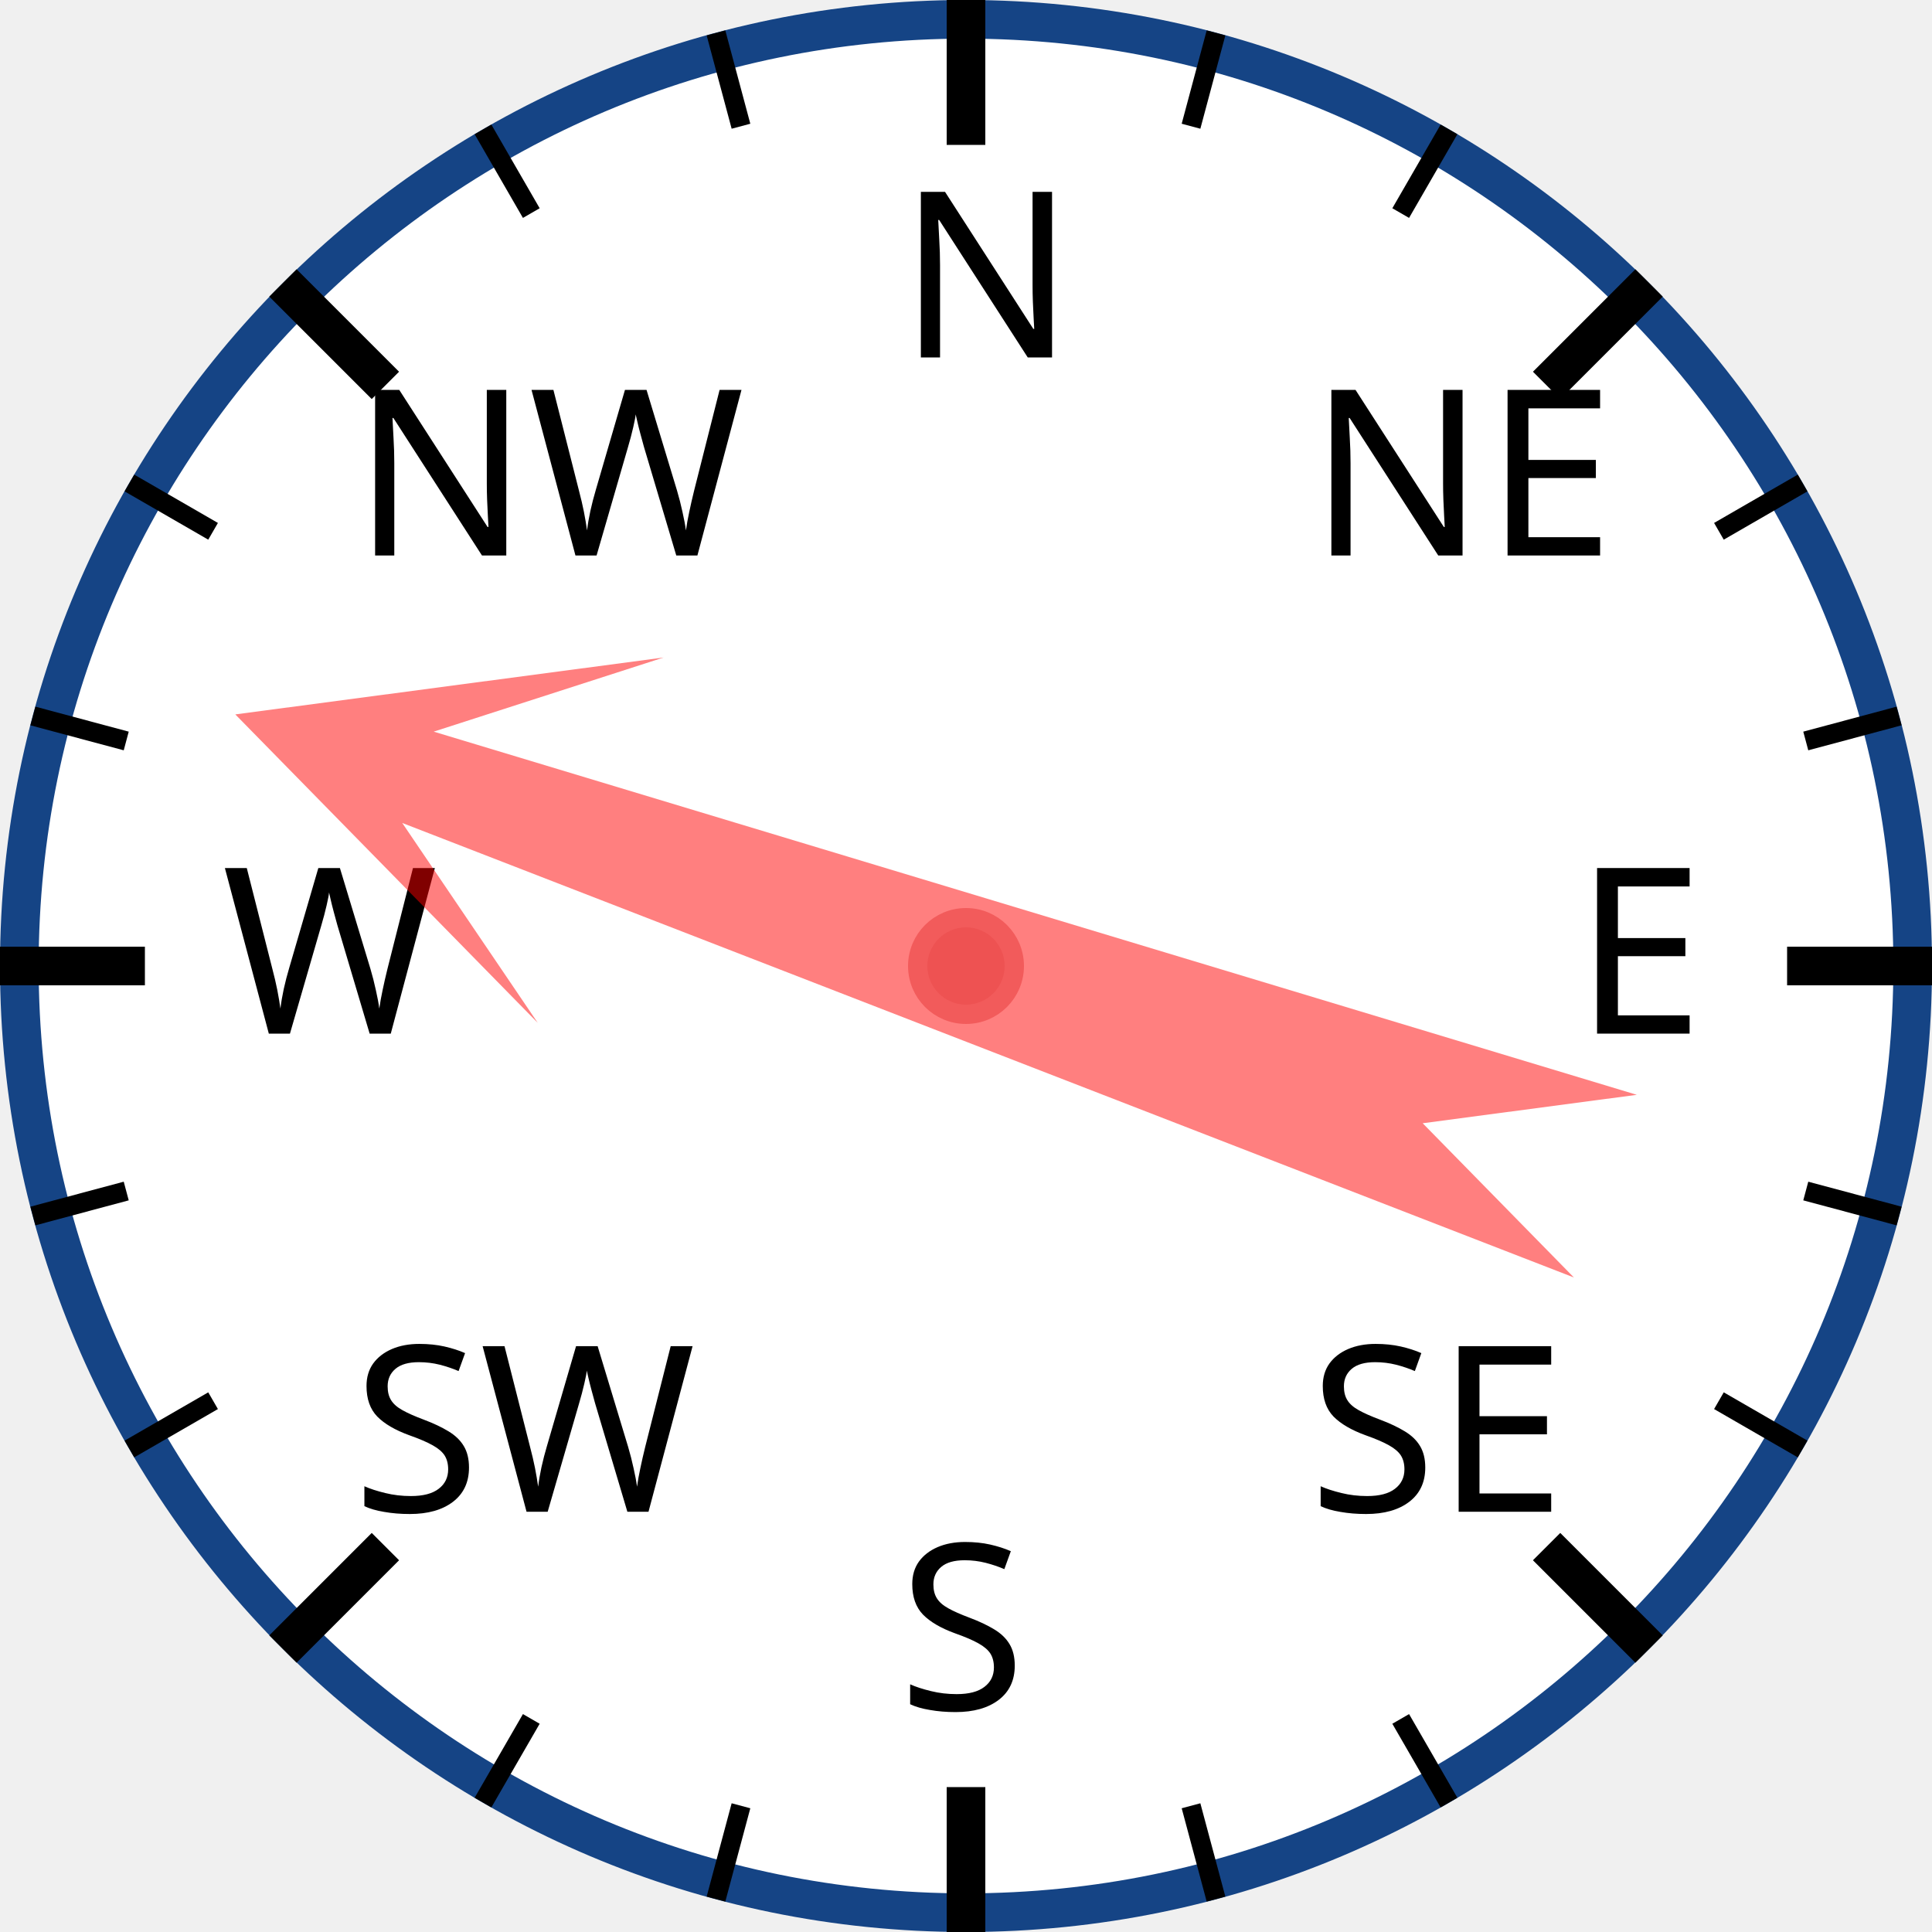
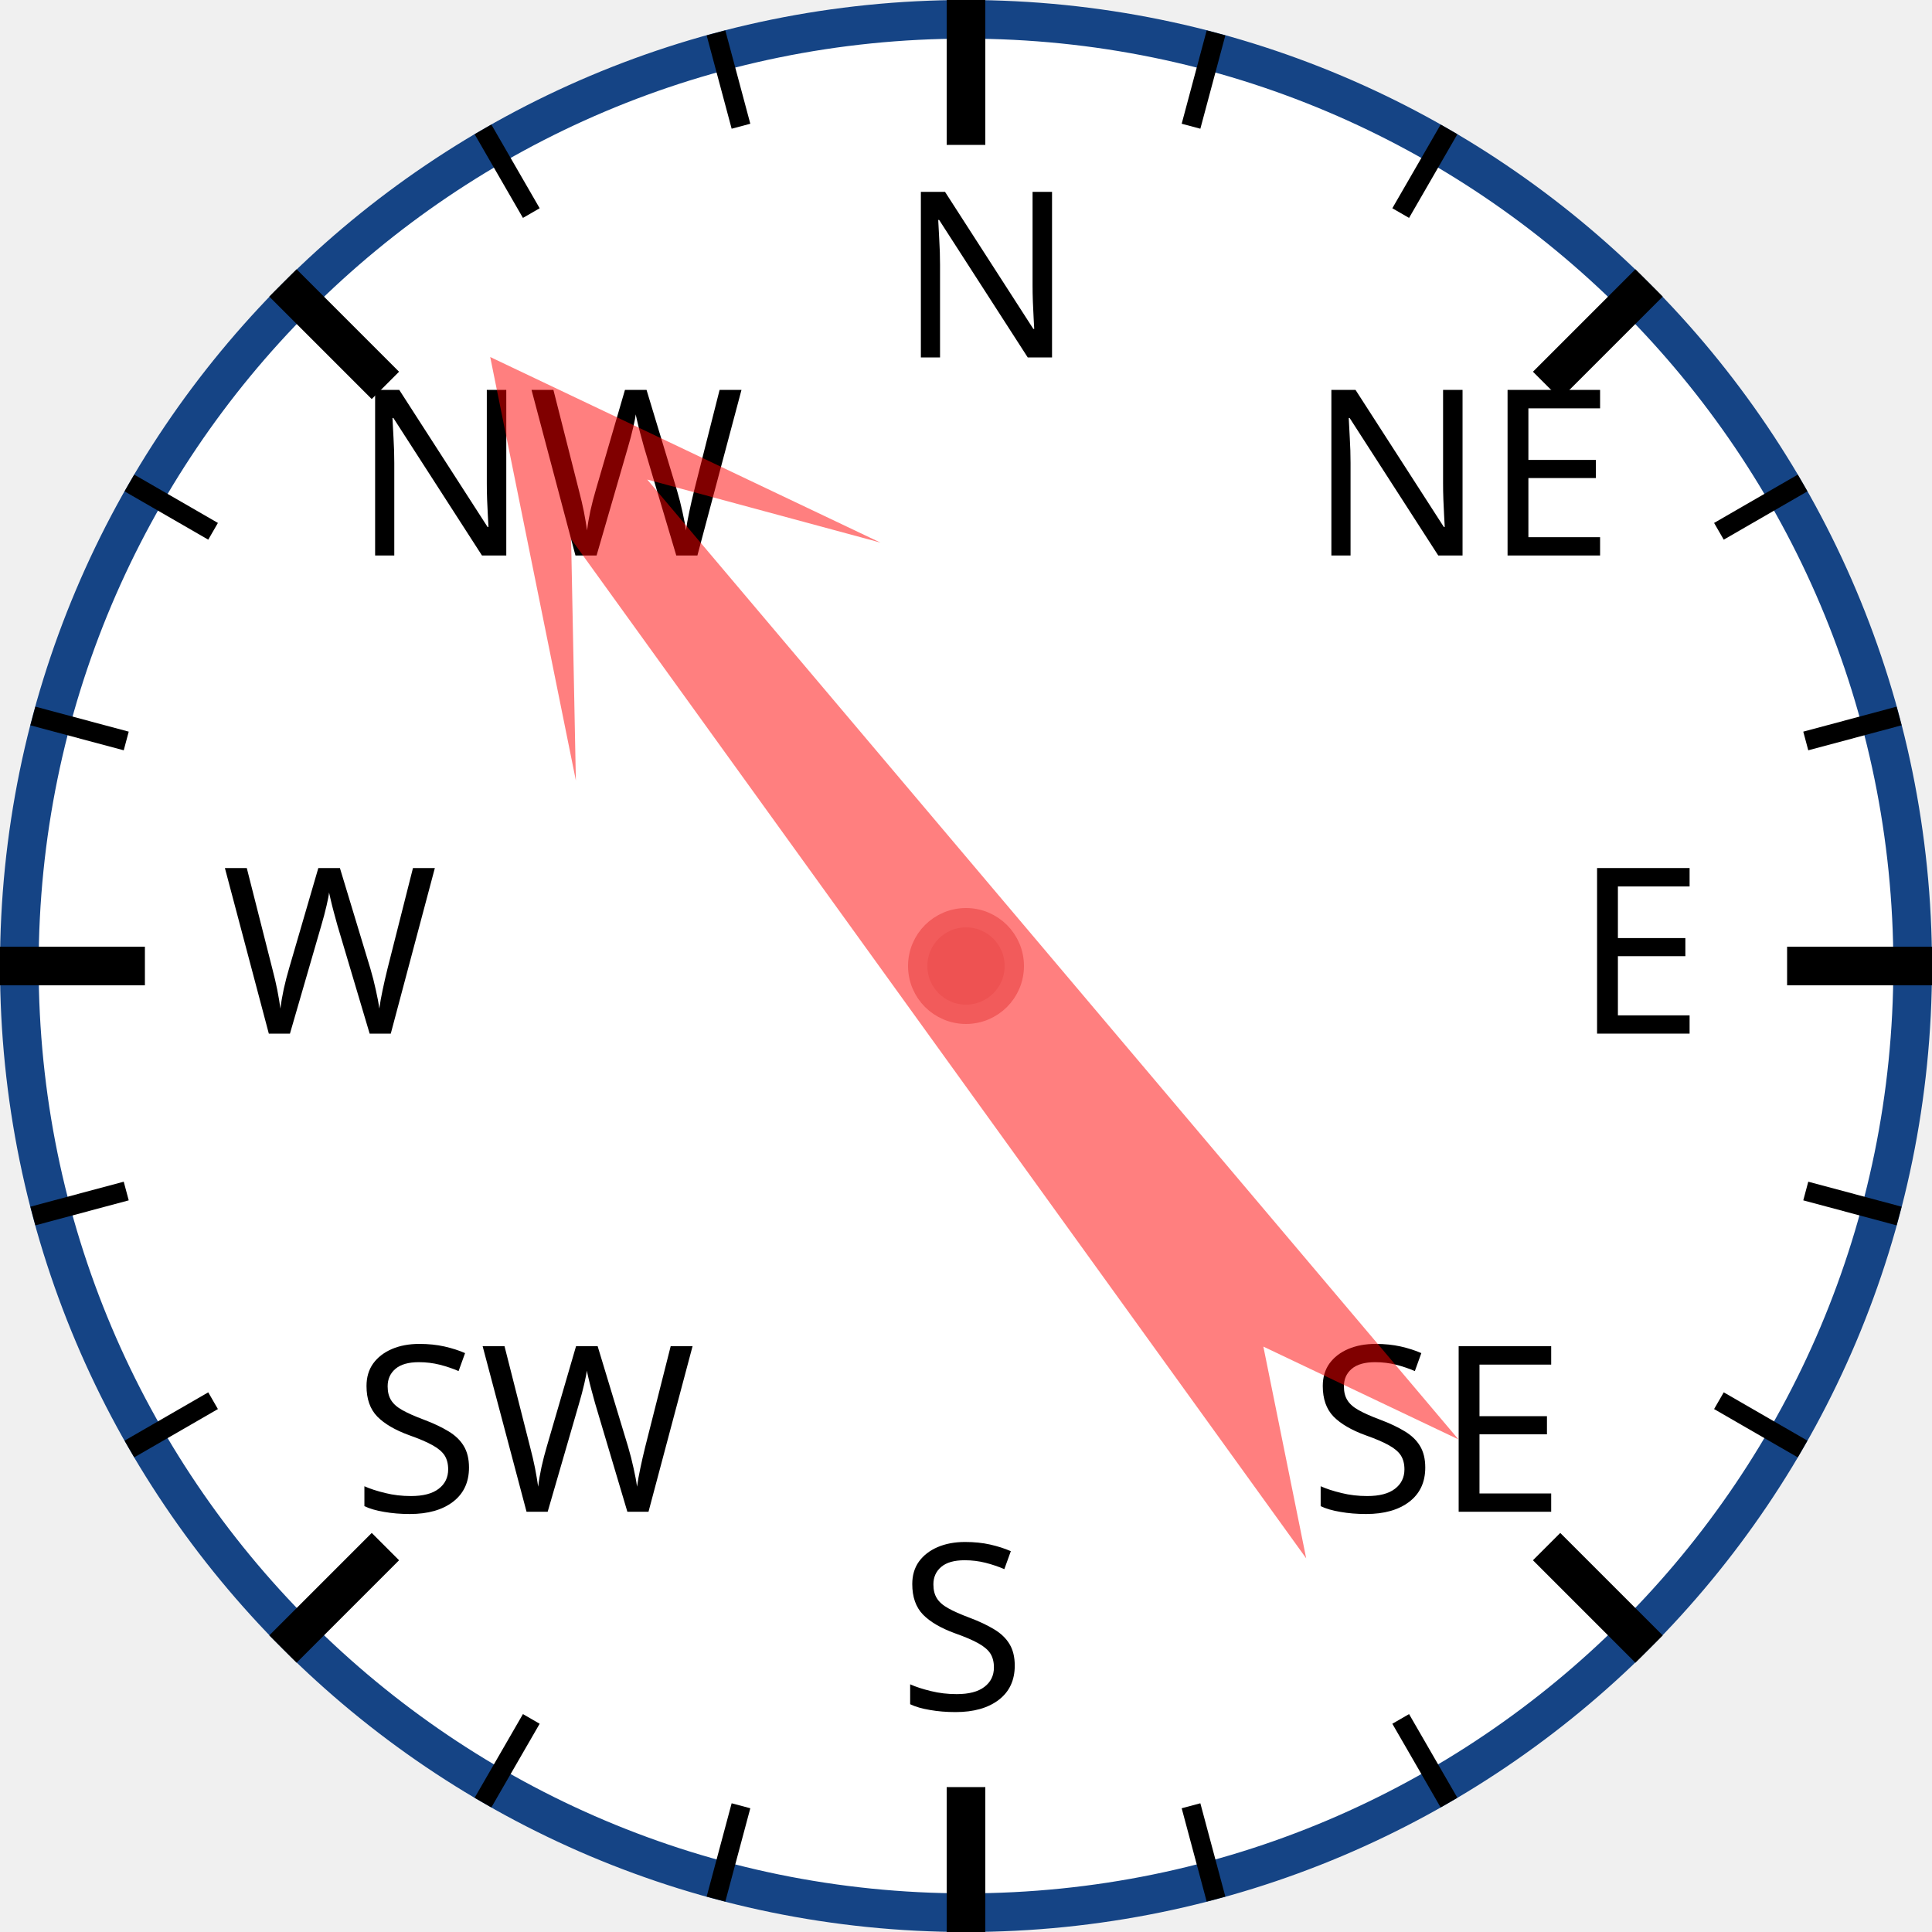
<svg xmlns="http://www.w3.org/2000/svg" width="120px" height="120px" viewBox="0 0 200 200">
  <circle cx="100" cy="100" r="98" style="fill: white; stroke: #154485; stroke-width: 4;" />
  <text x="93.0" y="37.0" style="font-family: sans-serif; font-size: 18pt;">N</text>
  <line x1="100.0" y1="0.0" x2="100.0" y2="15.0" style="stroke: black; stroke-width: 4;" />
  <line x1="74.118" y1="3.407" x2="76.706" y2="13.067" style="stroke: black; stroke-width: 2;" />
  <line x1="50" y1="13.397" x2="55" y2="22.058" style="stroke: black; stroke-width: 2;" />
  <text x="36.503" y="57.503" style="font-family: sans-serif; font-size: 18pt;">NW</text>
  <line x1="29.289" y1="29.289" x2="39.896" y2="39.896" style="stroke: black; stroke-width: 4;" />
  <line x1="13.397" y1="50" x2="22.058" y2="55" style="stroke: black; stroke-width: 2;" />
  <line x1="3.407" y1="74.118" x2="13.067" y2="76.706" style="stroke: black; stroke-width: 2;" />
  <text x="23.0" y="107.0" style="font-family: sans-serif; font-size: 18pt;">W</text>
  <line x1="0.0" y1="100.0" x2="15.0" y2="100.0" style="stroke: black; stroke-width: 4;" />
  <line x1="3.407" y1="125.882" x2="13.067" y2="123.294" style="stroke: black; stroke-width: 2;" />
  <line x1="13.397" y1="150" x2="22.058" y2="145" style="stroke: black; stroke-width: 2;" />
  <text x="36.503" y="156.497" style="font-family: sans-serif; font-size: 18pt;">SW</text>
  <line x1="29.289" y1="170.711" x2="39.896" y2="160.104" style="stroke: black; stroke-width: 4;" />
  <line x1="50" y1="186.603" x2="55" y2="177.942" style="stroke: black; stroke-width: 2;" />
  <line x1="74.118" y1="196.593" x2="76.706" y2="186.933" style="stroke: black; stroke-width: 2;" />
  <text x="93" y="177.0" style="font-family: sans-serif; font-size: 18pt;">S</text>
  <line x1="100" y1="200.0" x2="100" y2="185.0" style="stroke: black; stroke-width: 4;" />
  <line x1="125.882" y1="196.593" x2="123.294" y2="186.933" style="stroke: black; stroke-width: 2;" />
  <line x1="150.0" y1="186.603" x2="145.0" y2="177.942" style="stroke: black; stroke-width: 2;" />
  <text x="135.497" y="156.497" style="font-family: sans-serif; font-size: 18pt;">SE</text>
  <line x1="170.711" y1="170.711" x2="160.104" y2="160.104" style="stroke: black; stroke-width: 4;" />
  <line x1="186.603" y1="150" x2="177.942" y2="145" style="stroke: black; stroke-width: 2;" />
  <line x1="196.593" y1="125.882" x2="186.933" y2="123.294" style="stroke: black; stroke-width: 2;" />
  <text x="163.0" y="107" style="font-family: sans-serif; font-size: 18pt;">E</text>
  <line x1="200.0" y1="100" x2="185.0" y2="100" style="stroke: black; stroke-width: 4;" />
  <line x1="196.593" y1="74.118" x2="186.933" y2="76.706" style="stroke: black; stroke-width: 2;" />
  <line x1="186.603" y1="50" x2="177.942" y2="55" style="stroke: black; stroke-width: 2;" />
  <text x="135.497" y="57.503" style="font-family: sans-serif; font-size: 18pt;">NE</text>
  <line x1="170.711" y1="29.289" x2="160.104" y2="39.896" style="stroke: black; stroke-width: 4;" />
  <line x1="150" y1="13.397" x2="145" y2="22.058" style="stroke: black; stroke-width: 2;" />
  <line x1="125.882" y1="3.407" x2="123.294" y2="13.067" style="stroke: black; stroke-width: 2;" />
-   <polygon points="100 20 120 60 105 40 110 170 100 150 90 170 95 40 80 60" style="fill: red; fill-opacity: 0.5;" transform="rotate(289,100,100)" />
+   <polygon points="100 20 120 60 105 40 110 170 100 150 90 170 95 40 80 60" style="fill: red; fill-opacity: 0.5;" transform="rotate(322,100,100)" />
  <circle cx="100" cy="100" r="5" style="fill: #EE5252; stroke: #F25B5B; stroke-width: 2;" />
</svg>
